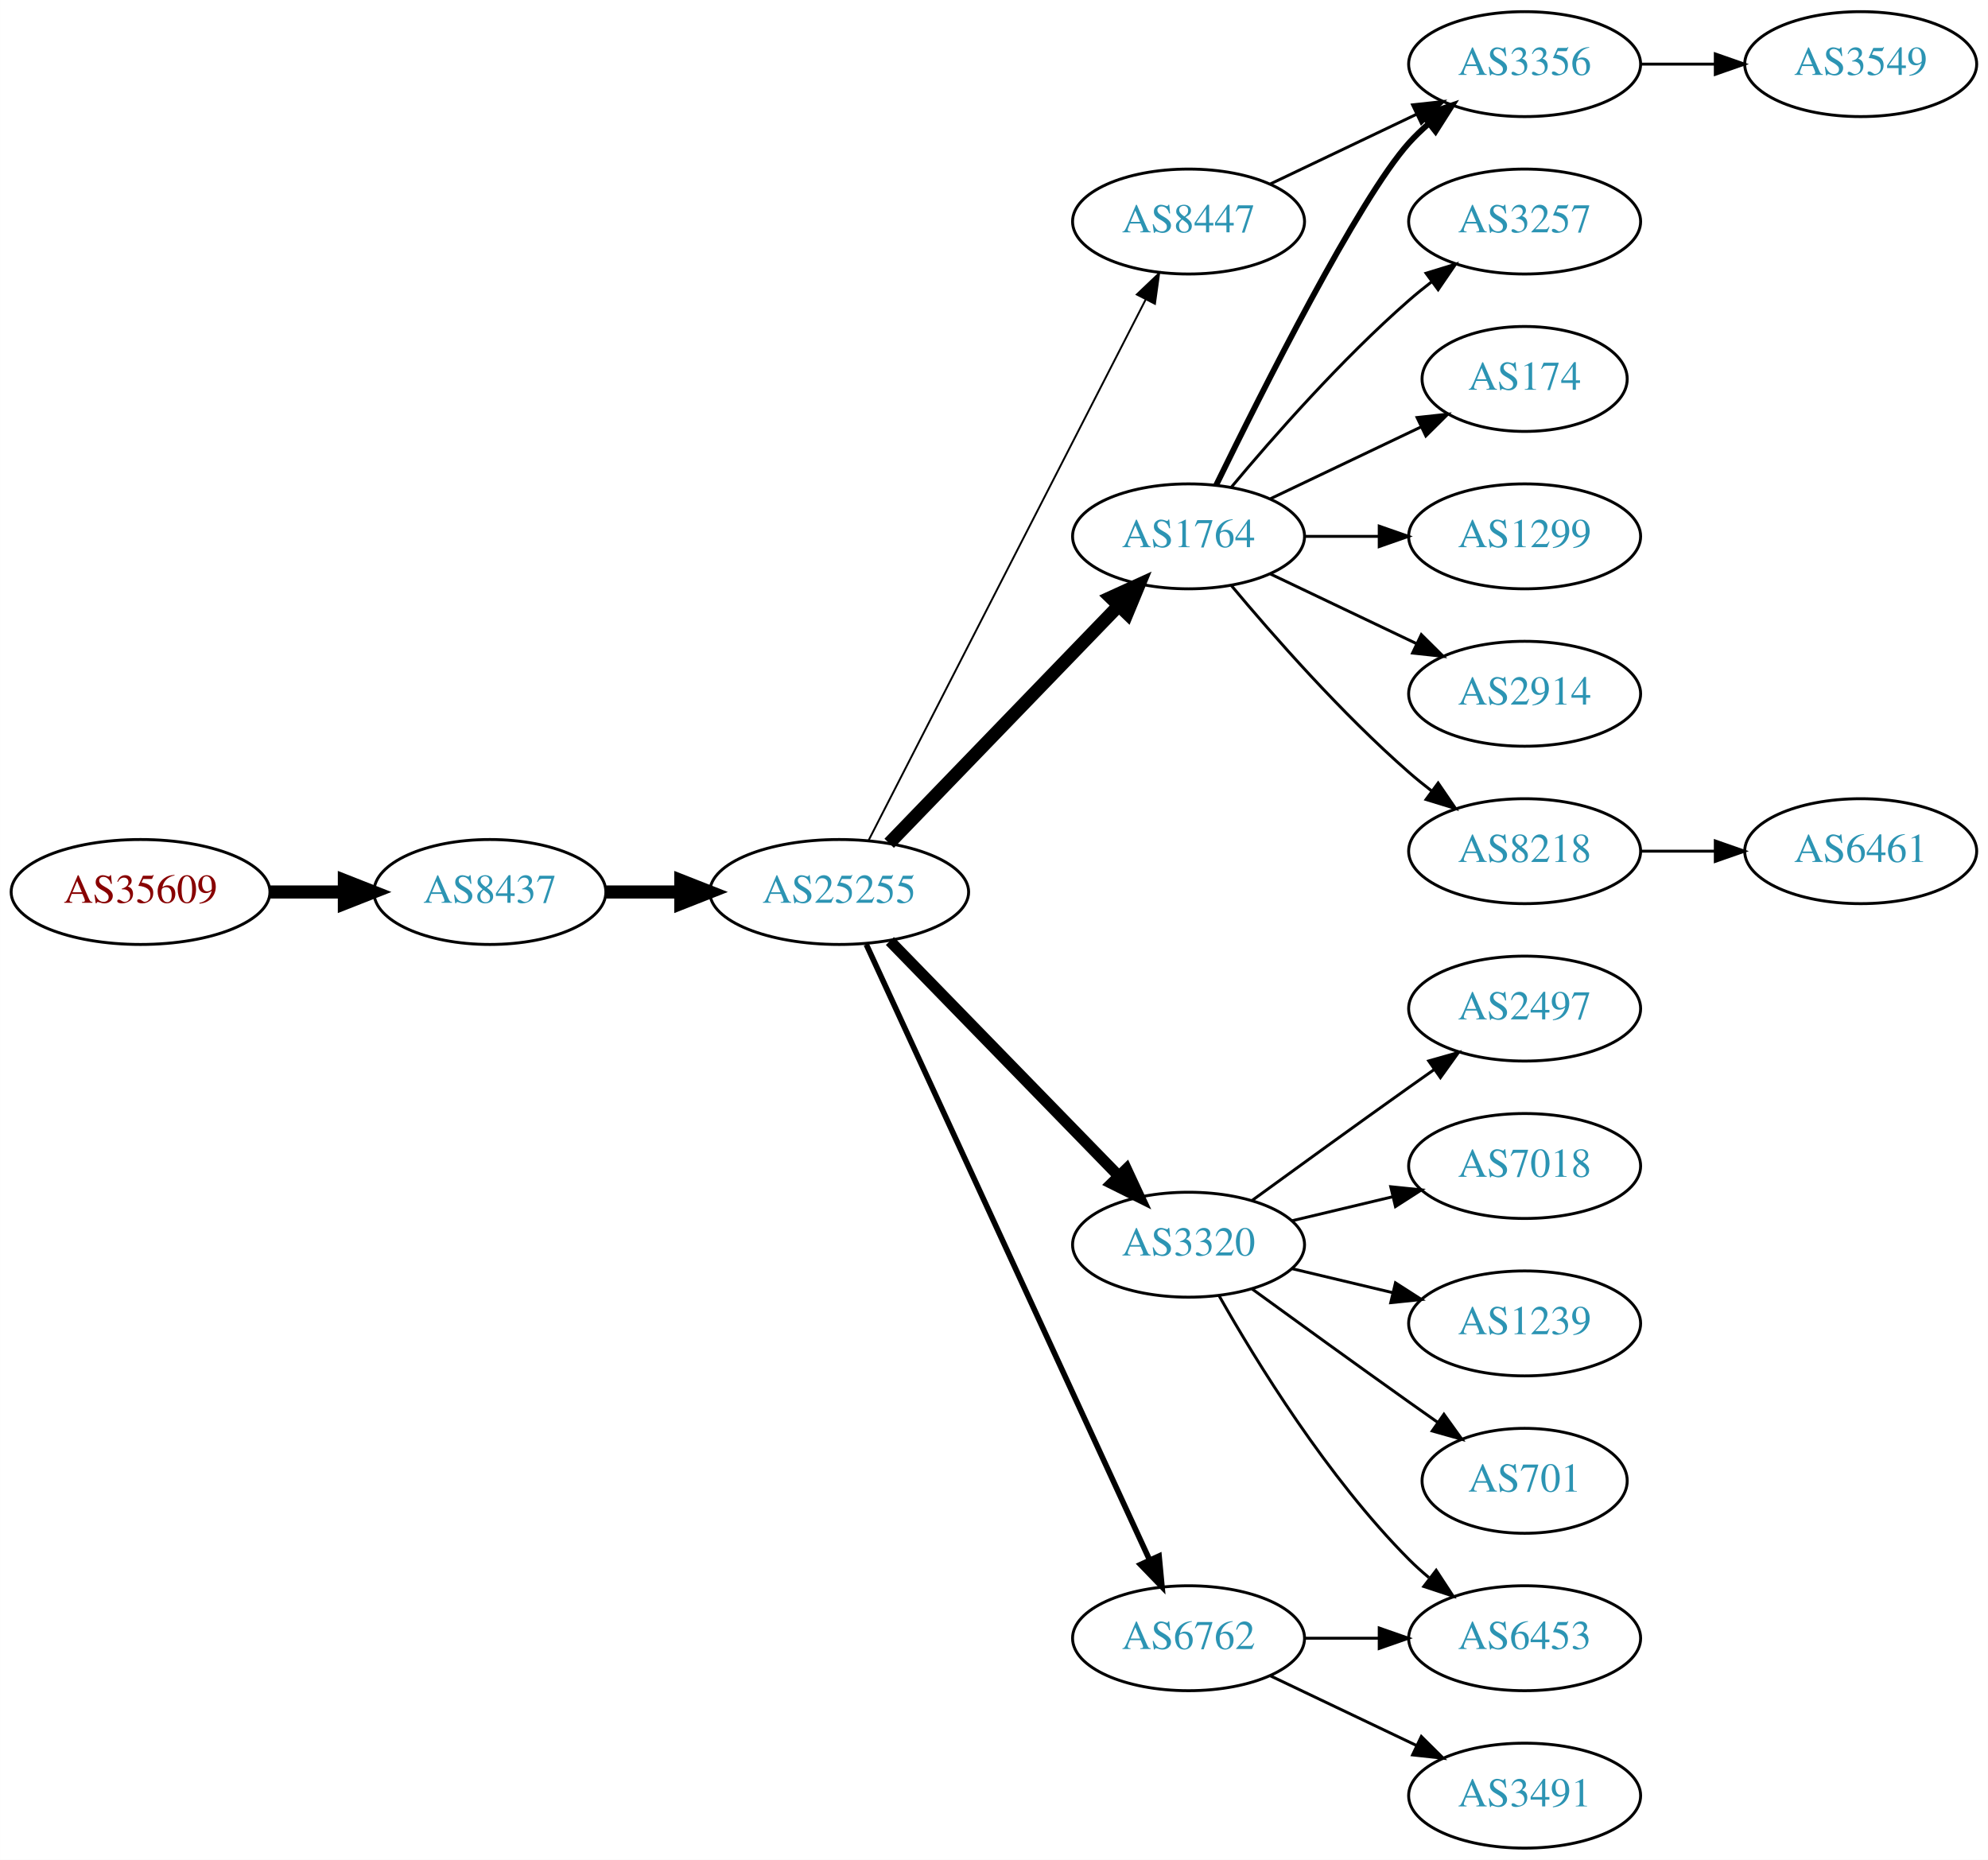
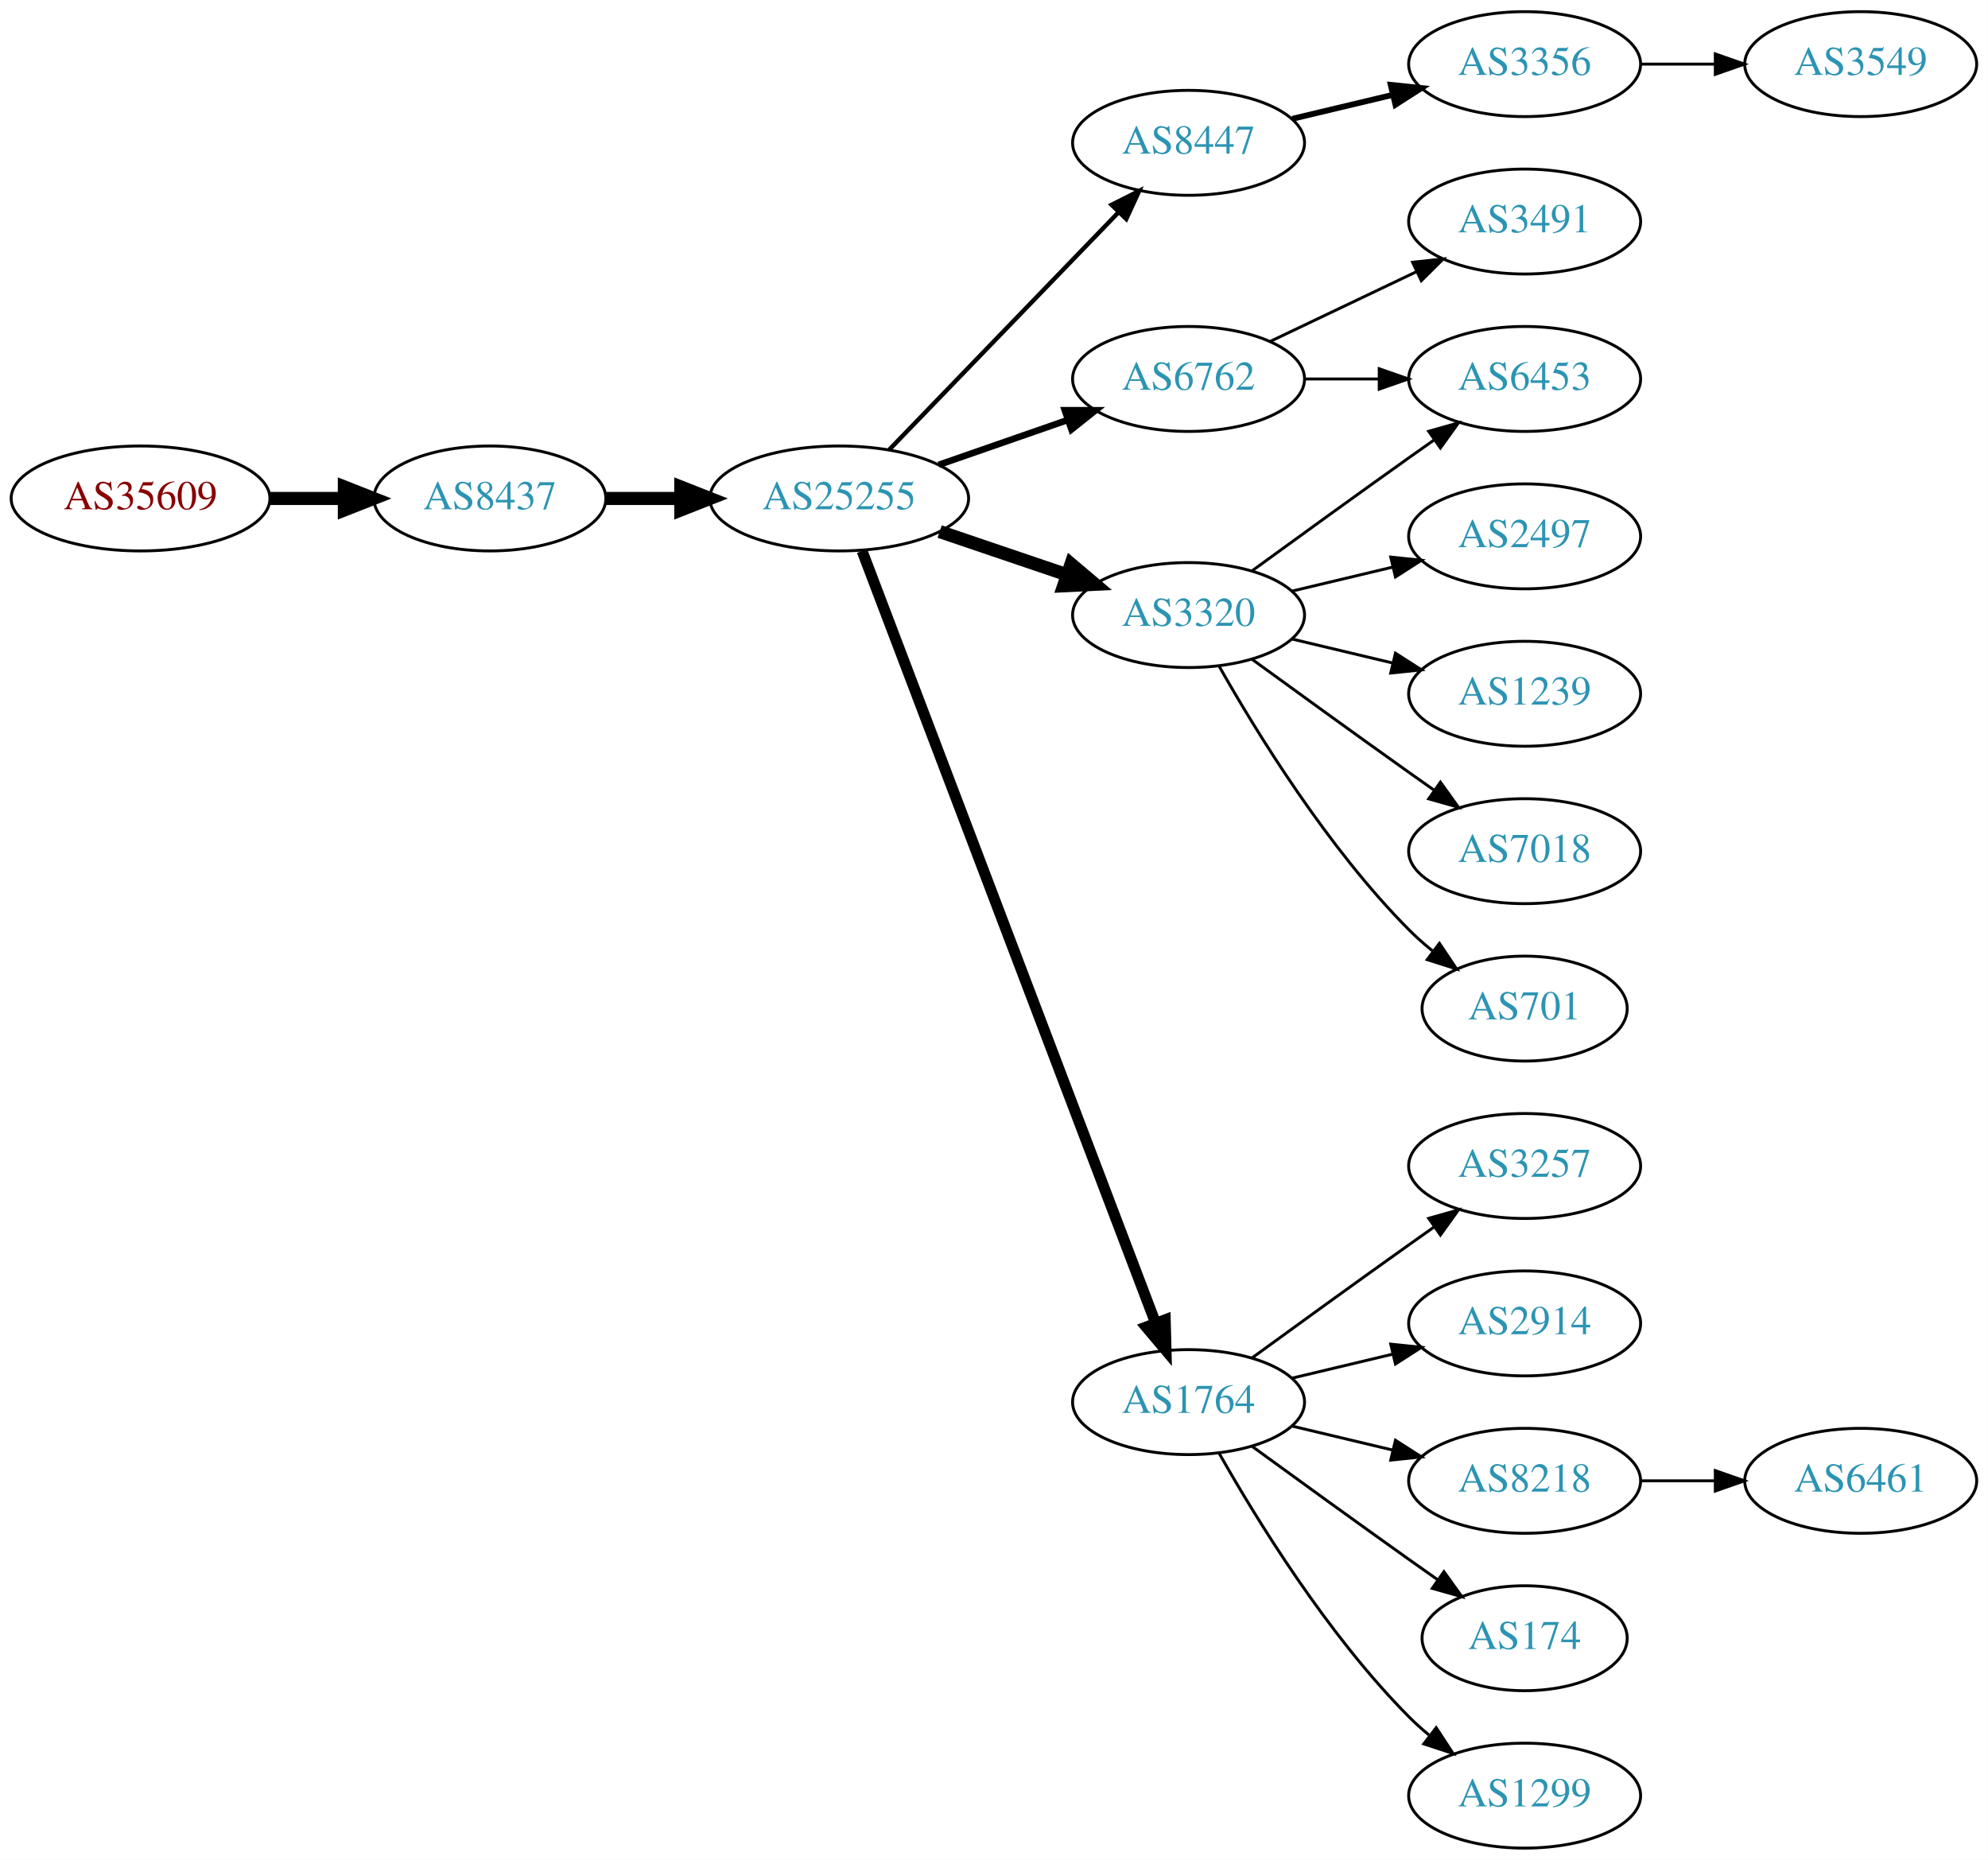
<svg xmlns="http://www.w3.org/2000/svg" xmlns:xlink="http://www.w3.org/1999/xlink" width="682pt" height="638pt" viewBox="0.00 0.00 681.96 638.00">
  <g id="graph0" class="graph" transform="scale(1 1) rotate(0) translate(4 634)">
    <polygon fill="white" stroke="none" points="-4,4 -4,-634 677.956,-634 677.956,4 -4,4" />
    <g id="node1" class="node">
      <g id="a_node1">
        <a xlink:href="/asn/35609" xlink:title="AS35609 ~ Smart Force e.U. [AT]">
-           <ellipse fill="#ffffff" stroke="black" cx="44.196" cy="-328" rx="44.393" ry="18" />
-           <text text-anchor="middle" x="44.196" y="-324.3" font-family="Times,serif" font-size="14.00" fill="#880000">AS35609</text>
+           <ellipse fill="#ffffff" stroke="black" cx="44.196" cy="-463" rx="44.393" ry="18" />
+           <text text-anchor="middle" x="44.196" y="-459.3" font-family="Times,serif" font-size="14.00" fill="#880000">AS35609</text>
        </a>
      </g>
    </g>
    <g id="node2" class="node">
      <g id="a_node2">
        <a xlink:href="/asn/8437" xlink:title="AS8437 ~ Hutchison Drei Austria GmbH [AT]">
-           <ellipse fill="#ffffff" stroke="black" cx="164.039" cy="-328" rx="39.794" ry="18" />
-           <text text-anchor="middle" x="164.039" y="-324.3" font-family="Times,serif" font-size="14.00" fill="#2c94b3">AS8437</text>
+           <ellipse fill="#ffffff" stroke="black" cx="164.039" cy="-463" rx="39.794" ry="18" />
+           <text text-anchor="middle" x="164.039" y="-459.3" font-family="Times,serif" font-size="14.00" fill="#2c94b3">AS8437</text>
        </a>
      </g>
    </g>
    <g id="edge1" class="edge">
-       <path fill="none" stroke="black" stroke-width="4.5" d="M88.407,-328C96.72,-328 105.482,-328 113.965,-328" />
-       <polygon fill="black" stroke="black" stroke-width="4.5" points="114.123,-331.938 124.123,-328 114.123,-324.063 114.123,-331.938" />
+       <path fill="none" stroke="black" stroke-width="4.5" d="M88.407,-463C96.72,-463 105.482,-463 113.965,-463" />
+       <polygon fill="black" stroke="black" stroke-width="4.5" points="114.123,-466.938 124.123,-463 114.123,-459.063 114.123,-466.938" />
    </g>
    <g id="node3" class="node">
      <g id="a_node3">
        <a xlink:href="/asn/25255" xlink:title="AS25255 ~ ==&gt; TELE2 AUSTRIA &lt;== [AT]">
-           <ellipse fill="#ffffff" stroke="black" cx="283.881" cy="-328" rx="44.393" ry="18" />
-           <text text-anchor="middle" x="283.881" y="-324.3" font-family="Times,serif" font-size="14.00" fill="#2c94b3">AS25255</text>
+           <ellipse fill="#ffffff" stroke="black" cx="283.881" cy="-463" rx="44.393" ry="18" />
+           <text text-anchor="middle" x="283.881" y="-459.3" font-family="Times,serif" font-size="14.00" fill="#2c94b3">AS25255</text>
        </a>
      </g>
    </g>
    <g id="edge2" class="edge">
-       <path fill="none" stroke="black" stroke-width="4.5" d="M203.951,-328C212.054,-328 220.729,-328 229.255,-328" />
-       <polygon fill="black" stroke="black" stroke-width="4.5" points="229.533,-331.938 239.533,-328 229.533,-324.063 229.533,-331.938" />
+       <path fill="none" stroke="black" stroke-width="4.5" d="M203.951,-463C212.054,-463 220.729,-463 229.255,-463" />
+       <polygon fill="black" stroke="black" stroke-width="4.5" points="229.533,-466.938 239.533,-463 229.533,-459.063 229.533,-466.938" />
    </g>
    <g id="node4" class="node">
      <g id="a_node4">
-         <a xlink:href="/asn/1764" xlink:title="AS1764 ~ NEXTLAYER-AS [AT]">
-           <ellipse fill="#ffffff" stroke="black" cx="403.724" cy="-450" rx="39.794" ry="18" />
-           <text text-anchor="middle" x="403.724" y="-446.3" font-family="Times,serif" font-size="14.00" fill="#2c94b3">AS1764</text>
+         <a xlink:href="/asn/8447" xlink:title="AS8447 ~ A1 Telekom Austria AG [AT]">
+           <ellipse fill="#ffffff" stroke="black" cx="403.724" cy="-585" rx="39.794" ry="18" />
+           <text text-anchor="middle" x="403.724" y="-581.3" font-family="Times,serif" font-size="14.00" fill="#2c94b3">AS8447</text>
        </a>
      </g>
    </g>
    <g id="edge3" class="edge">
-       <path fill="none" stroke="black" stroke-width="4.5" d="M301.02,-344.708C321.383,-365.789 356.536,-402.183 379.711,-426.175" />
-       <polygon fill="black" stroke="black" stroke-width="4.5" points="377.001,-429.037 386.78,-433.494 382.665,-423.566 377.001,-429.037" />
+       <path fill="none" stroke="black" stroke-width="1.5" d="M301.02,-479.708C321.383,-500.789 356.536,-537.183 379.711,-561.175" />
+       <polygon fill="black" stroke="black" stroke-width="1.5" points="377.315,-563.733 386.78,-568.494 382.35,-558.87 377.315,-563.733" />
    </g>
    <g id="node5" class="node">
      <g id="a_node5">
-         <a xlink:href="/asn/3320" xlink:title="AS3320 ~ DTAG [DE]">
-           <ellipse fill="#ffffff" stroke="black" cx="403.724" cy="-207" rx="39.794" ry="18" />
-           <text text-anchor="middle" x="403.724" y="-203.3" font-family="Times,serif" font-size="14.00" fill="#2c94b3">AS3320</text>
+         <a xlink:href="/asn/6762" xlink:title="AS6762 ~ TELECOM ITALIA SPARKLE S.p.A. [IT]">
+           <ellipse fill="#ffffff" stroke="black" cx="403.724" cy="-504" rx="39.794" ry="18" />
+           <text text-anchor="middle" x="403.724" y="-500.3" font-family="Times,serif" font-size="14.00" fill="#2c94b3">AS6762</text>
        </a>
      </g>
    </g>
    <g id="edge4" class="edge">
-       <path fill="none" stroke="black" stroke-width="3.857" d="M301.267,-311.175C321.696,-290.198 356.734,-254.222 379.814,-230.523" />
-       <polygon fill="black" stroke="black" stroke-width="3.857" points="382.384,-232.901 386.854,-223.295 377.37,-228.017 382.384,-232.901" />
+       <path fill="none" stroke="black" stroke-width="2.25" d="M318.021,-474.53C331.738,-479.302 347.777,-484.883 362.187,-489.896" />
+       <polygon fill="black" stroke="black" stroke-width="2.25" points="361.259,-493.279 371.853,-493.26 363.559,-486.668 361.259,-493.279" />
    </g>
    <g id="node6" class="node">
      <g id="a_node6">
-         <a xlink:href="/asn/6762" xlink:title="AS6762 ~ TELECOM ITALIA SPARKLE S.p.A. [IT]">
-           <ellipse fill="#ffffff" stroke="black" cx="403.724" cy="-72" rx="39.794" ry="18" />
-           <text text-anchor="middle" x="403.724" y="-68.3" font-family="Times,serif" font-size="14.00" fill="#2c94b3">AS6762</text>
+         <a xlink:href="/asn/3320" xlink:title="AS3320 ~ DTAG [DE]">
+           <ellipse fill="#ffffff" stroke="black" cx="403.724" cy="-423" rx="39.794" ry="18" />
+           <text text-anchor="middle" x="403.724" y="-419.3" font-family="Times,serif" font-size="14.00" fill="#2c94b3">AS3320</text>
        </a>
      </g>
    </g>
    <g id="edge5" class="edge">
-       <path fill="none" stroke="black" stroke-width="1.929" d="M293.168,-309.999C313.544,-265.734 366.182,-151.383 390.309,-98.969" />
-       <polygon fill="black" stroke="black" stroke-width="1.929" points="393.601,-100.189 394.603,-89.642 387.242,-97.262 393.601,-100.189" />
+       <path fill="none" stroke="black" stroke-width="4.5" d="M318.335,-451.645C331.936,-447.028 347.778,-441.651 362.039,-436.81" />
+       <polygon fill="black" stroke="black" stroke-width="4.5" points="363.409,-440.503 371.613,-433.56 360.878,-433.046 363.409,-440.503" />
    </g>
    <g id="node7" class="node">
      <g id="a_node7">
-         <a xlink:href="/asn/8447" xlink:title="AS8447 ~ A1 Telekom Austria AG [AT]">
-           <ellipse fill="#ffffff" stroke="black" cx="403.724" cy="-558" rx="39.794" ry="18" />
-           <text text-anchor="middle" x="403.724" y="-554.3" font-family="Times,serif" font-size="14.00" fill="#2c94b3">AS8447</text>
+         <a xlink:href="/asn/1764" xlink:title="AS1764 ~ NEXTLAYER-AS [AT]">
+           <ellipse fill="#ffffff" stroke="black" cx="403.724" cy="-153" rx="39.794" ry="18" />
+           <text text-anchor="middle" x="403.724" y="-149.3" font-family="Times,serif" font-size="14.00" fill="#2c94b3">AS1764</text>
        </a>
      </g>
    </g>
    <g id="edge6" class="edge">
-       <path fill="none" stroke="black" stroke-width="0.643" d="M293.932,-345.666C314.454,-385.719 364.622,-483.634 388.991,-531.196" />
-       <polygon fill="black" stroke="black" stroke-width="0.643" points="385.967,-532.97 393.642,-540.274 392.197,-529.778 385.967,-532.97" />
+       <path fill="none" stroke="black" stroke-width="3.75" d="M291.726,-444.993C311.502,-392.97 368.805,-242.227 392.393,-180.176" />
+       <polygon fill="black" stroke="black" stroke-width="3.75" points="395.725,-181.261 396.007,-170.67 389.182,-178.774 395.725,-181.261" />
    </g>
    <g id="node8" class="node">
      <g id="a_node8">
-         <a xlink:href="/asn/3257" xlink:title="AS3257 ~ GTT [DE]">
-           <ellipse fill="#ffffff" stroke="black" cx="519.017" cy="-558" rx="39.794" ry="18" />
-           <text text-anchor="middle" x="519.017" y="-554.3" font-family="Times,serif" font-size="14.00" fill="#2c94b3">AS3257</text>
-         </a>
-       </g>
-     </g>
-     <g id="edge7" class="edge">
-       <path fill="none" stroke="black" d="M418.354,-466.817C432.636,-483.929 456.183,-510.745 479.37,-531 481.836,-533.154 484.475,-535.294 487.172,-537.372" />
-       <polygon fill="black" stroke="black" points="485.197,-540.264 495.326,-543.37 489.345,-534.625 485.197,-540.264" />
-     </g>
-     <g id="node9" class="node">
-       <g id="a_node9">
        <a xlink:href="/asn/3356" xlink:title="AS3356 ~ Level 3 Parent, LLC [US]">
          <ellipse fill="#ffffff" stroke="black" cx="519.017" cy="-612" rx="39.794" ry="18" />
          <text text-anchor="middle" x="519.017" y="-608.3" font-family="Times,serif" font-size="14.00" fill="#2c94b3">AS3356</text>
        </a>
      </g>
    </g>
+     <g id="edge7" class="edge">
+       <path fill="none" stroke="black" stroke-width="2" d="M439.331,-593.248C450.202,-595.838 462.357,-598.735 473.799,-601.462" />
+       <polygon fill="black" stroke="black" stroke-width="2" points="473.082,-604.889 483.621,-603.803 474.705,-598.08 473.082,-604.889" />
+     </g>
+     <g id="node12" class="node">
+       <g id="a_node12">
+         <a xlink:href="/asn/6453" xlink:title="AS6453 ~ TATA COMMUNICATIONS (AMERICA) INC [US]">
+           <ellipse fill="#ffffff" stroke="black" cx="519.017" cy="-504" rx="39.794" ry="18" />
+           <text text-anchor="middle" x="519.017" y="-500.3" font-family="Times,serif" font-size="14.00" fill="#2c94b3">AS6453</text>
+         </a>
+       </g>
+     </g>
+     <g id="edge19" class="edge">
+       <path fill="none" stroke="black" d="M443.396,-504C451.599,-504 460.363,-504 468.895,-504" />
+       <polygon fill="black" stroke="black" points="469.134,-507.5 479.134,-504 469.134,-500.5 469.134,-507.5" />
+     </g>
+     <g id="node19" class="node">
+       <g id="a_node19">
+         <a xlink:href="/asn/3491" xlink:title="AS3491 ~ PCCW Global, Inc. [US]">
+           <ellipse fill="#ffffff" stroke="black" cx="519.017" cy="-558" rx="39.794" ry="18" />
+           <text text-anchor="middle" x="519.017" y="-554.3" font-family="Times,serif" font-size="14.00" fill="#2c94b3">AS3491</text>
+         </a>
+       </g>
+     </g>
+     <g id="edge18" class="edge">
+       <path fill="none" stroke="black" d="M431.86,-516.934C446.854,-524.081 465.675,-533.052 481.898,-540.785" />
+       <polygon fill="black" stroke="black" points="480.569,-544.028 491.102,-545.171 483.581,-537.709 480.569,-544.028" />
+     </g>
+     <g id="node9" class="node">
+       <g id="a_node9">
+         <a xlink:href="/asn/2497" xlink:title="AS2497 ~ Internet Initiative Japan Inc. [JP]">
+           <ellipse fill="#ffffff" stroke="black" cx="519.017" cy="-450" rx="39.794" ry="18" />
+           <text text-anchor="middle" x="519.017" y="-446.3" font-family="Times,serif" font-size="14.00" fill="#2c94b3">AS2497</text>
+         </a>
+       </g>
+     </g>
    <g id="edge8" class="edge">
-       <path fill="none" stroke="black" stroke-width="2" d="M413.162,-467.511C428.78,-499.509 462.167,-565.893 479.37,-585 481.373,-587.224 483.591,-589.363 485.924,-591.397" />
-       <polygon fill="black" stroke="black" stroke-width="2" points="484.122,-594.433 494.143,-597.873 488.454,-588.935 484.122,-594.433" />
+       <path fill="none" stroke="black" d="M439.331,-431.248C450.202,-433.838 462.357,-436.735 473.799,-439.462" />
+       <polygon fill="black" stroke="black" points="473.082,-442.889 483.621,-441.803 474.705,-436.08 473.082,-442.889" />
    </g>
    <g id="node10" class="node">
      <g id="a_node10">
-         <a xlink:href="/asn/174" xlink:title="AS174 ~ Cogent Communications [US]">
-           <ellipse fill="#ffffff" stroke="black" cx="519.017" cy="-504" rx="35.194" ry="18" />
-           <text text-anchor="middle" x="519.017" y="-500.3" font-family="Times,serif" font-size="14.00" fill="#2c94b3">AS174</text>
+         <a xlink:href="/asn/1239" xlink:title="AS1239 ~ Sprint [US]">
+           <ellipse fill="#ffffff" stroke="black" cx="519.017" cy="-396" rx="39.794" ry="18" />
+           <text text-anchor="middle" x="519.017" y="-392.3" font-family="Times,serif" font-size="14.00" fill="#2c94b3">AS1239</text>
        </a>
      </g>
    </g>
    <g id="edge9" class="edge">
-       <path fill="none" stroke="black" d="M431.86,-462.934C447.292,-470.29 466.778,-479.577 483.313,-487.459" />
-       <polygon fill="black" stroke="black" points="482.121,-490.768 492.654,-491.911 485.133,-484.449 482.121,-490.768" />
+       <path fill="none" stroke="black" d="M439.331,-414.752C450.202,-412.162 462.357,-409.265 473.799,-406.538" />
+       <polygon fill="black" stroke="black" points="474.705,-409.92 483.621,-404.197 473.082,-403.111 474.705,-409.92" />
    </g>
    <g id="node11" class="node">
      <g id="a_node11">
-         <a xlink:href="/asn/1299" xlink:title="AS1299 ~ Telia Carrier [EU]">
-           <ellipse fill="#ffffff" stroke="black" cx="519.017" cy="-450" rx="39.794" ry="18" />
-           <text text-anchor="middle" x="519.017" y="-446.3" font-family="Times,serif" font-size="14.00" fill="#2c94b3">AS1299</text>
+         <a xlink:href="/asn/7018" xlink:title="AS7018 ~ AT&amp;T Services, Inc. [US]">
+           <ellipse fill="#ffffff" stroke="black" cx="519.017" cy="-342" rx="39.794" ry="18" />
+           <text text-anchor="middle" x="519.017" y="-338.3" font-family="Times,serif" font-size="14.00" fill="#2c94b3">AS7018</text>
        </a>
      </g>
    </g>
    <g id="edge10" class="edge">
-       <path fill="none" stroke="black" d="M443.396,-450C451.599,-450 460.363,-450 468.895,-450" />
-       <polygon fill="black" stroke="black" points="469.134,-453.5 479.134,-450 469.134,-446.5 469.134,-453.5" />
-     </g>
-     <g id="node12" class="node">
-       <g id="a_node12">
-         <a xlink:href="/asn/2914" xlink:title="AS2914 ~ NTT America, Inc. [US]">
-           <ellipse fill="#ffffff" stroke="black" cx="519.017" cy="-396" rx="39.794" ry="18" />
-           <text text-anchor="middle" x="519.017" y="-392.3" font-family="Times,serif" font-size="14.00" fill="#2c94b3">AS2914</text>
-         </a>
-       </g>
+       <path fill="none" stroke="black" d="M425.572,-407.778C440.506,-396.909 461.12,-381.975 479.37,-369 482.191,-366.995 485.134,-364.915 488.082,-362.841" />
+       <polygon fill="black" stroke="black" points="490.128,-365.681 496.306,-357.074 486.109,-359.95 490.128,-365.681" />
    </g>
    <g id="edge11" class="edge">
-       <path fill="none" stroke="black" d="M431.86,-437.066C446.854,-429.919 465.675,-420.948 481.898,-413.215" />
-       <polygon fill="black" stroke="black" points="483.581,-416.291 491.102,-408.829 480.569,-409.972 483.581,-416.291" />
+       <path fill="none" stroke="black" d="M425.572,-438.222C440.506,-449.091 461.12,-464.025 479.37,-477 482.191,-479.005 485.134,-481.085 488.082,-483.159" />
+       <polygon fill="black" stroke="black" points="486.109,-486.05 496.306,-488.926 490.128,-480.319 486.109,-486.05" />
    </g>
    <g id="node13" class="node">
      <g id="a_node13">
-         <a xlink:href="/asn/8218" xlink:title="AS8218 ~ legacy Neotelecoms [FR]">
-           <ellipse fill="#ffffff" stroke="black" cx="519.017" cy="-342" rx="39.794" ry="18" />
-           <text text-anchor="middle" x="519.017" y="-338.3" font-family="Times,serif" font-size="14.00" fill="#2c94b3">AS8218</text>
+         <a xlink:href="/asn/701" xlink:title="AS701 ~ UUNET [US]">
+           <ellipse fill="#ffffff" stroke="black" cx="519.017" cy="-288" rx="35.194" ry="18" />
+           <text text-anchor="middle" x="519.017" y="-284.3" font-family="Times,serif" font-size="14.00" fill="#2c94b3">AS701</text>
        </a>
      </g>
    </g>
    <g id="edge12" class="edge">
-       <path fill="none" stroke="black" d="M418.354,-433.183C432.636,-416.071 456.183,-389.255 479.37,-369 481.836,-366.846 484.475,-364.706 487.172,-362.628" />
-       <polygon fill="black" stroke="black" points="489.345,-365.375 495.326,-356.63 485.197,-359.736 489.345,-365.375" />
+       <path fill="none" stroke="black" d="M414.184,-405.51C426.965,-382.904 451.398,-343.114 479.37,-315 481.871,-312.487 484.631,-310.051 487.492,-307.739" />
+       <polygon fill="black" stroke="black" points="489.793,-310.389 495.689,-301.587 485.591,-304.79 489.793,-310.389" />
    </g>
    <g id="node14" class="node">
      <g id="a_node14">
-         <a xlink:href="/asn/2497" xlink:title="AS2497 ~ Internet Initiative Japan Inc. [JP]">
-           <ellipse fill="#ffffff" stroke="black" cx="519.017" cy="-288" rx="39.794" ry="18" />
-           <text text-anchor="middle" x="519.017" y="-284.3" font-family="Times,serif" font-size="14.00" fill="#2c94b3">AS2497</text>
+         <a xlink:href="/asn/3257" xlink:title="AS3257 ~ GTT [DE]">
+           <ellipse fill="#ffffff" stroke="black" cx="519.017" cy="-234" rx="39.794" ry="18" />
+           <text text-anchor="middle" x="519.017" y="-230.3" font-family="Times,serif" font-size="14.00" fill="#2c94b3">AS3257</text>
        </a>
      </g>
    </g>
    <g id="edge13" class="edge">
-       <path fill="none" stroke="black" d="M425.572,-222.222C440.506,-233.091 461.12,-248.025 479.37,-261 482.191,-263.005 485.134,-265.085 488.082,-267.159" />
-       <polygon fill="black" stroke="black" points="486.109,-270.05 496.306,-272.926 490.128,-264.319 486.109,-270.05" />
+       <path fill="none" stroke="black" d="M425.572,-168.222C440.506,-179.091 461.12,-194.025 479.37,-207 482.191,-209.005 485.134,-211.085 488.082,-213.159" />
+       <polygon fill="black" stroke="black" points="486.109,-216.05 496.306,-218.926 490.128,-210.319 486.109,-216.05" />
    </g>
    <g id="node15" class="node">
      <g id="a_node15">
-         <a xlink:href="/asn/7018" xlink:title="AS7018 ~ AT&amp;T Services, Inc. [US]">
-           <ellipse fill="#ffffff" stroke="black" cx="519.017" cy="-234" rx="39.794" ry="18" />
-           <text text-anchor="middle" x="519.017" y="-230.3" font-family="Times,serif" font-size="14.00" fill="#2c94b3">AS7018</text>
+         <a xlink:href="/asn/2914" xlink:title="AS2914 ~ NTT America, Inc. [US]">
+           <ellipse fill="#ffffff" stroke="black" cx="519.017" cy="-180" rx="39.794" ry="18" />
+           <text text-anchor="middle" x="519.017" y="-176.3" font-family="Times,serif" font-size="14.00" fill="#2c94b3">AS2914</text>
        </a>
      </g>
    </g>
    <g id="edge14" class="edge">
-       <path fill="none" stroke="black" d="M439.331,-215.248C450.202,-217.838 462.357,-220.735 473.799,-223.462" />
-       <polygon fill="black" stroke="black" points="473.082,-226.889 483.621,-225.803 474.705,-220.08 473.082,-226.889" />
+       <path fill="none" stroke="black" d="M439.331,-161.248C450.202,-163.838 462.357,-166.735 473.799,-169.462" />
+       <polygon fill="black" stroke="black" points="473.082,-172.889 483.621,-171.803 474.705,-166.08 473.082,-172.889" />
    </g>
    <g id="node16" class="node">
      <g id="a_node16">
-         <a xlink:href="/asn/1239" xlink:title="AS1239 ~ Sprint [US]">
-           <ellipse fill="#ffffff" stroke="black" cx="519.017" cy="-180" rx="39.794" ry="18" />
-           <text text-anchor="middle" x="519.017" y="-176.3" font-family="Times,serif" font-size="14.00" fill="#2c94b3">AS1239</text>
+         <a xlink:href="/asn/8218" xlink:title="AS8218 ~ legacy Neotelecoms [FR]">
+           <ellipse fill="#ffffff" stroke="black" cx="519.017" cy="-126" rx="39.794" ry="18" />
+           <text text-anchor="middle" x="519.017" y="-122.3" font-family="Times,serif" font-size="14.00" fill="#2c94b3">AS8218</text>
        </a>
      </g>
    </g>
    <g id="edge15" class="edge">
-       <path fill="none" stroke="black" d="M439.331,-198.752C450.202,-196.162 462.357,-193.265 473.799,-190.538" />
-       <polygon fill="black" stroke="black" points="474.705,-193.92 483.621,-188.197 473.082,-187.111 474.705,-193.92" />
+       <path fill="none" stroke="black" d="M439.331,-144.752C450.202,-142.162 462.357,-139.265 473.799,-136.538" />
+       <polygon fill="black" stroke="black" points="474.705,-139.92 483.621,-134.197 473.082,-133.111 474.705,-139.92" />
    </g>
    <g id="node17" class="node">
      <g id="a_node17">
-         <a xlink:href="/asn/701" xlink:title="AS701 ~ UUNET [US]">
-           <ellipse fill="#ffffff" stroke="black" cx="519.017" cy="-126" rx="35.194" ry="18" />
-           <text text-anchor="middle" x="519.017" y="-122.3" font-family="Times,serif" font-size="14.00" fill="#2c94b3">AS701</text>
+         <a xlink:href="/asn/174" xlink:title="AS174 ~ Cogent Communications [US]">
+           <ellipse fill="#ffffff" stroke="black" cx="519.017" cy="-72" rx="35.194" ry="18" />
+           <text text-anchor="middle" x="519.017" y="-68.3" font-family="Times,serif" font-size="14.00" fill="#2c94b3">AS174</text>
        </a>
      </g>
    </g>
    <g id="edge16" class="edge">
-       <path fill="none" stroke="black" d="M425.572,-191.778C440.506,-180.909 461.12,-165.975 479.37,-153 482.581,-150.718 485.95,-148.339 489.304,-145.982" />
-       <polygon fill="black" stroke="black" points="491.332,-148.834 497.515,-140.23 487.316,-143.101 491.332,-148.834" />
+       <path fill="none" stroke="black" d="M425.572,-137.778C440.506,-126.909 461.12,-111.975 479.37,-99 482.581,-96.718 485.95,-94.339 489.304,-91.982" />
+       <polygon fill="black" stroke="black" points="491.332,-94.834 497.515,-86.23 487.316,-89.101 491.332,-94.834" />
    </g>
    <g id="node18" class="node">
      <g id="a_node18">
-         <a xlink:href="/asn/6453" xlink:title="AS6453 ~ TATA COMMUNICATIONS (AMERICA) INC [US]">
-           <ellipse fill="#ffffff" stroke="black" cx="519.017" cy="-72" rx="39.794" ry="18" />
-           <text text-anchor="middle" x="519.017" y="-68.3" font-family="Times,serif" font-size="14.00" fill="#2c94b3">AS6453</text>
+         <a xlink:href="/asn/1299" xlink:title="AS1299 ~ Telia Carrier [EU]">
+           <ellipse fill="#ffffff" stroke="black" cx="519.017" cy="-18" rx="39.794" ry="18" />
+           <text text-anchor="middle" x="519.017" y="-14.3" font-family="Times,serif" font-size="14.00" fill="#2c94b3">AS1299</text>
        </a>
      </g>
    </g>
    <g id="edge17" class="edge">
-       <path fill="none" stroke="black" d="M414.184,-189.51C426.965,-166.904 451.398,-127.114 479.37,-99 481.481,-96.879 483.777,-94.812 486.163,-92.829" />
-       <polygon fill="black" stroke="black" points="488.678,-95.31 494.478,-86.444 484.415,-89.758 488.678,-95.31" />
-     </g>
-     <g id="edge19" class="edge">
-       <path fill="none" stroke="black" d="M443.396,-72C451.599,-72 460.363,-72 468.895,-72" />
-       <polygon fill="black" stroke="black" points="469.134,-75.5 479.134,-72 469.134,-68.5 469.134,-75.5" />
-     </g>
-     <g id="node20" class="node">
-       <g id="a_node20">
-         <a xlink:href="/asn/3491" xlink:title="AS3491 ~ PCCW Global, Inc. [US]">
-           <ellipse fill="#ffffff" stroke="black" cx="519.017" cy="-18" rx="39.794" ry="18" />
-           <text text-anchor="middle" x="519.017" y="-14.3" font-family="Times,serif" font-size="14.00" fill="#2c94b3">AS3491</text>
-         </a>
-       </g>
-     </g>
-     <g id="edge20" class="edge">
-       <path fill="none" stroke="black" d="M431.86,-59.066C446.854,-51.919 465.675,-42.948 481.898,-35.215" />
-       <polygon fill="black" stroke="black" points="483.581,-38.291 491.102,-30.829 480.569,-31.972 483.581,-38.291" />
-     </g>
-     <g id="edge22" class="edge">
-       <path fill="none" stroke="black" d="M431.86,-570.934C446.854,-578.081 465.675,-587.052 481.898,-594.785" />
-       <polygon fill="black" stroke="black" points="480.569,-598.028 491.102,-599.171 483.581,-591.709 480.569,-598.028" />
-     </g>
-     <g id="node19" class="node">
-       <g id="a_node19">
+       <path fill="none" stroke="black" d="M414.184,-135.51C426.965,-112.904 451.398,-73.114 479.37,-45 481.481,-42.879 483.777,-40.812 486.163,-38.829" />
+       <polygon fill="black" stroke="black" points="488.678,-41.31 494.478,-32.444 484.415,-35.758 488.678,-41.31" />
+     </g>
+     <g id="node21" class="node">
+       <g id="a_node21">
        <a xlink:href="/asn/3549" xlink:title="AS3549 ~ Level 3 Parent, LLC [US]">
          <ellipse fill="#ffffff" stroke="black" cx="634.31" cy="-612" rx="39.794" ry="18" />
          <text text-anchor="middle" x="634.31" y="-608.3" font-family="Times,serif" font-size="14.00" fill="#2c94b3">AS3549</text>
        </a>
      </g>
    </g>
-     <g id="edge18" class="edge">
+     <g id="edge21" class="edge">
      <path fill="none" stroke="black" d="M558.689,-612C566.892,-612 575.656,-612 584.188,-612" />
      <polygon fill="black" stroke="black" points="584.427,-615.5 594.427,-612 584.427,-608.5 584.427,-615.5" />
    </g>
-     <g id="node21" class="node">
-       <g id="a_node21">
-         <a xlink:href="/asn/6461" xlink:title="AS6461 ~ ZAYO-6461 [US]">
-           <ellipse fill="#ffffff" stroke="black" cx="634.31" cy="-342" rx="39.794" ry="18" />
-           <text text-anchor="middle" x="634.31" y="-338.3" font-family="Times,serif" font-size="14.00" fill="#2c94b3">AS6461</text>
-         </a>
-       </g>
-     </g>
-     <g id="edge21" class="edge">
-       <path fill="none" stroke="black" d="M558.689,-342C566.892,-342 575.656,-342 584.188,-342" />
-       <polygon fill="black" stroke="black" points="584.427,-345.5 594.427,-342 584.427,-338.5 584.427,-345.5" />
+     <g id="node20" class="node">
+       <g id="a_node20">
+         <a xlink:href="/asn/6461" xlink:title="AS6461 ~ Zayo Bandwidth [US]">
+           <ellipse fill="#ffffff" stroke="black" cx="634.31" cy="-126" rx="39.794" ry="18" />
+           <text text-anchor="middle" x="634.31" y="-122.3" font-family="Times,serif" font-size="14.00" fill="#2c94b3">AS6461</text>
+         </a>
+       </g>
+     </g>
+     <g id="edge20" class="edge">
+       <path fill="none" stroke="black" d="M558.689,-126C566.892,-126 575.656,-126 584.188,-126" />
+       <polygon fill="black" stroke="black" points="584.427,-129.5 594.427,-126 584.427,-122.5 584.427,-129.5" />
    </g>
  </g>
</svg>
